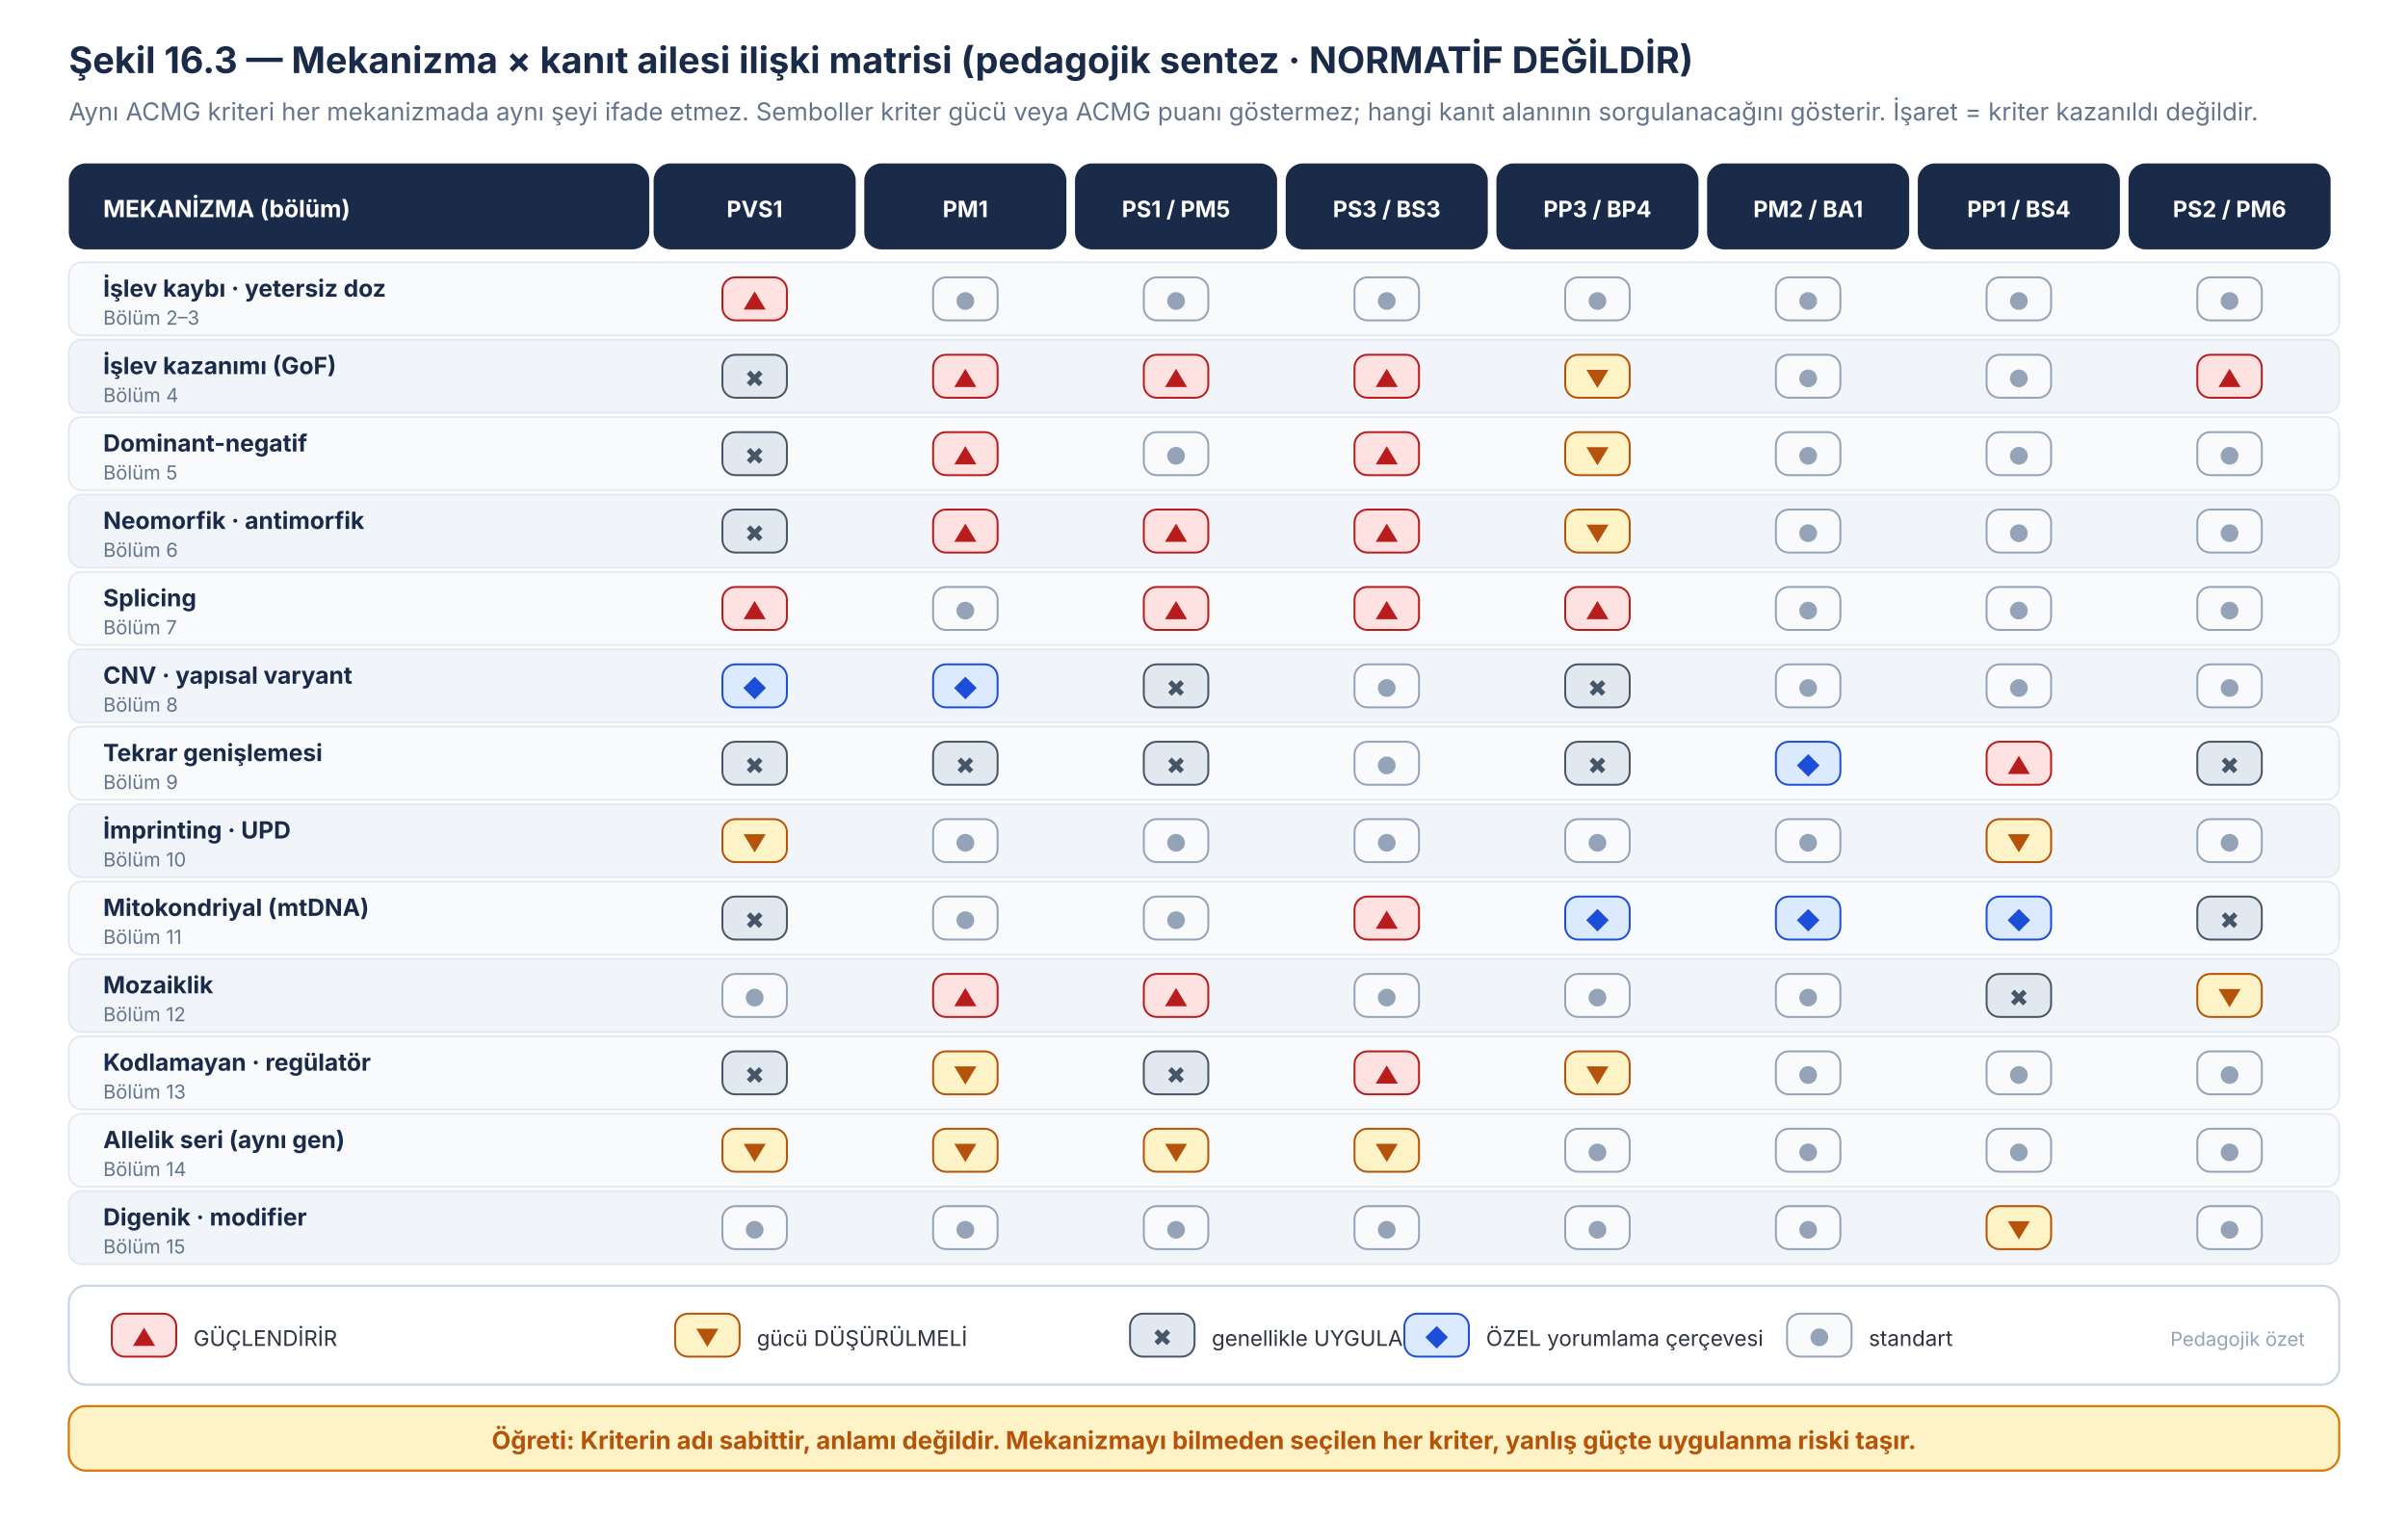
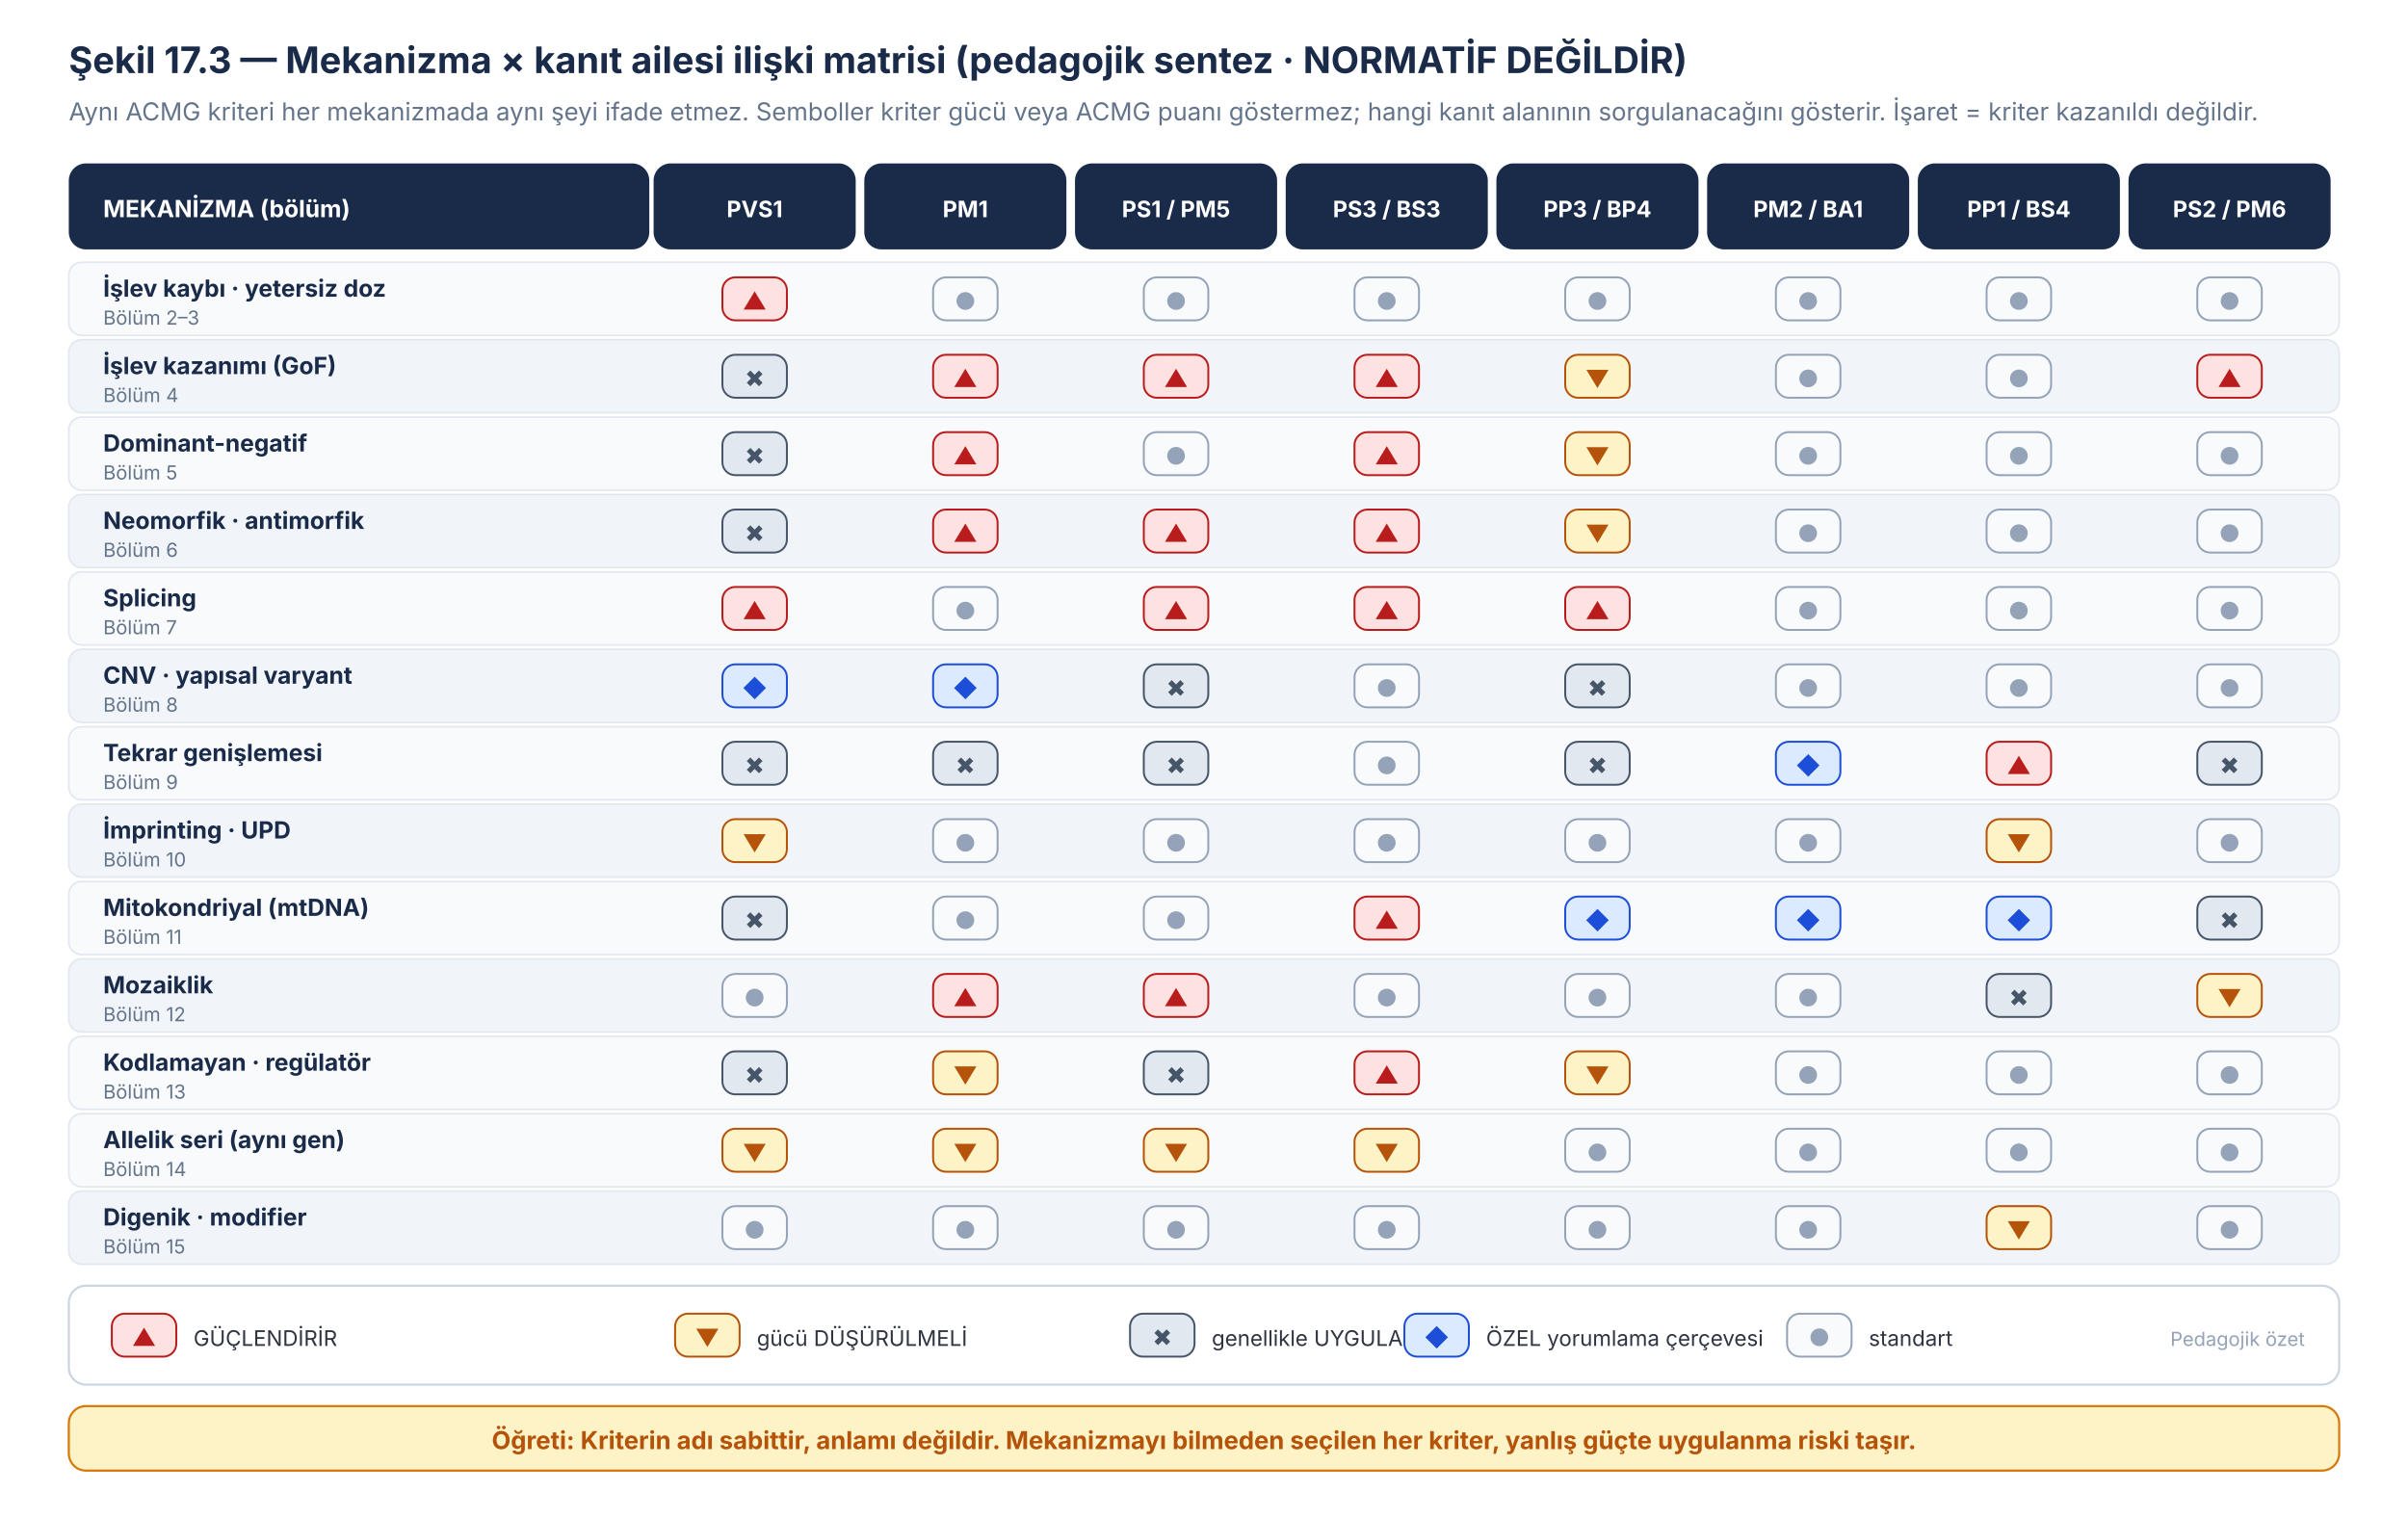
<svg xmlns="http://www.w3.org/2000/svg" viewBox="0 0 1120 706" width="1120" height="706" font-family="Inter, 'Source Sans 3', 'Helvetica Neue', Arial, sans-serif">
  <rect x="0" y="0" width="1120" height="706" fill="#ffffff" />
-   <text x="32" y="34" font-size="17" font-weight="700" fill="#1A2B4A">Şekil 16.3 — Mekanizma × kanıt ailesi ilişki matrisi (pedagojik sentez · NORMATİF DEĞİLDİR)</text>
+   <text x="32" y="34" font-size="17" font-weight="700" fill="#1A2B4A">Şekil 17.3 — Mekanizma × kanıt ailesi ilişki matrisi (pedagojik sentez · NORMATİF DEĞİLDİR)</text>
  <text x="32" y="56" font-size="11.5" fill="#64748B">Aynı ACMG kriteri her mekanizmada aynı şeyi ifade etmez. Semboller kriter gücü veya ACMG puanı göstermez; hangi kanıt alanının sorgulanacağını gösterir. İşaret = kriter kazanıldı değildir.</text>
  <rect x="32" y="76" width="270" height="40" rx="8" fill="#1A2B4A" />
  <text x="48" y="101" font-size="11" font-weight="700" fill="#ffffff">MEKANİZMA (bölüm)</text>
  <rect x="304" y="76" width="94" height="40" rx="8" fill="#1A2B4A" />
  <text x="351" y="101" font-size="10.5" font-weight="700" fill="#ffffff" text-anchor="middle">PVS1</text>
  <rect x="402" y="76" width="94" height="40" rx="8" fill="#1A2B4A" />
  <text x="449" y="101" font-size="10.5" font-weight="700" fill="#ffffff" text-anchor="middle">PM1</text>
  <rect x="500" y="76" width="94" height="40" rx="8" fill="#1A2B4A" />
  <text x="547" y="101" font-size="10.5" font-weight="700" fill="#ffffff" text-anchor="middle">PS1 / PM5</text>
  <rect x="598" y="76" width="94" height="40" rx="8" fill="#1A2B4A" />
  <text x="645" y="101" font-size="10.5" font-weight="700" fill="#ffffff" text-anchor="middle">PS3 / BS3</text>
  <rect x="696" y="76" width="94" height="40" rx="8" fill="#1A2B4A" />
  <text x="743" y="101" font-size="10.5" font-weight="700" fill="#ffffff" text-anchor="middle">PP3 / BP4</text>
  <rect x="794" y="76" width="94" height="40" rx="8" fill="#1A2B4A" />
  <text x="841" y="101" font-size="10.5" font-weight="700" fill="#ffffff" text-anchor="middle">PM2 / BA1</text>
  <rect x="892" y="76" width="94" height="40" rx="8" fill="#1A2B4A" />
  <text x="939" y="101" font-size="10.5" font-weight="700" fill="#ffffff" text-anchor="middle">PP1 / BS4</text>
  <rect x="990" y="76" width="94" height="40" rx="8" fill="#1A2B4A" />
  <text x="1037" y="101" font-size="10.5" font-weight="700" fill="#ffffff" text-anchor="middle">PS2 / PM6</text>
  <rect x="32" y="122" width="1056" height="34" rx="6" fill="#F8FAFC" stroke="#E2E8F0" stroke-width="0.8" />
  <text x="48" y="138" font-size="11" font-weight="700" fill="#1A2B4A">İşlev kaybı · yetersiz doz</text>
  <text x="48" y="151" font-size="9" fill="#64748B">Bölüm 2–3</text>
  <rect x="336" y="129" width="30" height="20" rx="6" fill="#FEE2E2" stroke="#B91C1C" stroke-width="0.9" />
  <text x="351" y="144" font-size="11" font-weight="700" fill="#B91C1C" text-anchor="middle">▲</text>
  <rect x="434" y="129" width="30" height="20" rx="6" fill="#F8FAFC" stroke="#94A3B8" stroke-width="0.9" />
  <text x="449" y="144" font-size="11" font-weight="700" fill="#94A3B8" text-anchor="middle">●</text>
  <rect x="532" y="129" width="30" height="20" rx="6" fill="#F8FAFC" stroke="#94A3B8" stroke-width="0.9" />
  <text x="547" y="144" font-size="11" font-weight="700" fill="#94A3B8" text-anchor="middle">●</text>
  <rect x="630" y="129" width="30" height="20" rx="6" fill="#F8FAFC" stroke="#94A3B8" stroke-width="0.9" />
  <text x="645" y="144" font-size="11" font-weight="700" fill="#94A3B8" text-anchor="middle">●</text>
  <rect x="728" y="129" width="30" height="20" rx="6" fill="#F8FAFC" stroke="#94A3B8" stroke-width="0.9" />
  <text x="743" y="144" font-size="11" font-weight="700" fill="#94A3B8" text-anchor="middle">●</text>
  <rect x="826" y="129" width="30" height="20" rx="6" fill="#F8FAFC" stroke="#94A3B8" stroke-width="0.9" />
  <text x="841" y="144" font-size="11" font-weight="700" fill="#94A3B8" text-anchor="middle">●</text>
  <rect x="924" y="129" width="30" height="20" rx="6" fill="#F8FAFC" stroke="#94A3B8" stroke-width="0.9" />
  <text x="939" y="144" font-size="11" font-weight="700" fill="#94A3B8" text-anchor="middle">●</text>
  <rect x="1022" y="129" width="30" height="20" rx="6" fill="#F8FAFC" stroke="#94A3B8" stroke-width="0.9" />
  <text x="1037" y="144" font-size="11" font-weight="700" fill="#94A3B8" text-anchor="middle">●</text>
  <rect x="32" y="158" width="1056" height="34" rx="6" fill="#F1F5F9" stroke="#E2E8F0" stroke-width="0.8" />
  <text x="48" y="174" font-size="11" font-weight="700" fill="#1A2B4A">İşlev kazanımı (GoF)</text>
  <text x="48" y="187" font-size="9" fill="#64748B">Bölüm 4</text>
  <rect x="336" y="165" width="30" height="20" rx="6" fill="#E2E8F0" stroke="#475569" stroke-width="0.9" />
  <text x="351" y="180" font-size="11" font-weight="700" fill="#475569" text-anchor="middle">✖</text>
  <rect x="434" y="165" width="30" height="20" rx="6" fill="#FEE2E2" stroke="#B91C1C" stroke-width="0.9" />
  <text x="449" y="180" font-size="11" font-weight="700" fill="#B91C1C" text-anchor="middle">▲</text>
  <rect x="532" y="165" width="30" height="20" rx="6" fill="#FEE2E2" stroke="#B91C1C" stroke-width="0.9" />
  <text x="547" y="180" font-size="11" font-weight="700" fill="#B91C1C" text-anchor="middle">▲</text>
  <rect x="630" y="165" width="30" height="20" rx="6" fill="#FEE2E2" stroke="#B91C1C" stroke-width="0.9" />
  <text x="645" y="180" font-size="11" font-weight="700" fill="#B91C1C" text-anchor="middle">▲</text>
  <rect x="728" y="165" width="30" height="20" rx="6" fill="#FEF3C7" stroke="#B45309" stroke-width="0.9" />
  <text x="743" y="180" font-size="11" font-weight="700" fill="#B45309" text-anchor="middle">▼</text>
  <rect x="826" y="165" width="30" height="20" rx="6" fill="#F8FAFC" stroke="#94A3B8" stroke-width="0.9" />
  <text x="841" y="180" font-size="11" font-weight="700" fill="#94A3B8" text-anchor="middle">●</text>
  <rect x="924" y="165" width="30" height="20" rx="6" fill="#F8FAFC" stroke="#94A3B8" stroke-width="0.9" />
  <text x="939" y="180" font-size="11" font-weight="700" fill="#94A3B8" text-anchor="middle">●</text>
  <rect x="1022" y="165" width="30" height="20" rx="6" fill="#FEE2E2" stroke="#B91C1C" stroke-width="0.9" />
  <text x="1037" y="180" font-size="11" font-weight="700" fill="#B91C1C" text-anchor="middle">▲</text>
  <rect x="32" y="194" width="1056" height="34" rx="6" fill="#F8FAFC" stroke="#E2E8F0" stroke-width="0.8" />
  <text x="48" y="210" font-size="11" font-weight="700" fill="#1A2B4A">Dominant-negatif</text>
  <text x="48" y="223" font-size="9" fill="#64748B">Bölüm 5</text>
  <rect x="336" y="201" width="30" height="20" rx="6" fill="#E2E8F0" stroke="#475569" stroke-width="0.9" />
  <text x="351" y="216" font-size="11" font-weight="700" fill="#475569" text-anchor="middle">✖</text>
  <rect x="434" y="201" width="30" height="20" rx="6" fill="#FEE2E2" stroke="#B91C1C" stroke-width="0.9" />
  <text x="449" y="216" font-size="11" font-weight="700" fill="#B91C1C" text-anchor="middle">▲</text>
  <rect x="532" y="201" width="30" height="20" rx="6" fill="#F8FAFC" stroke="#94A3B8" stroke-width="0.9" />
  <text x="547" y="216" font-size="11" font-weight="700" fill="#94A3B8" text-anchor="middle">●</text>
  <rect x="630" y="201" width="30" height="20" rx="6" fill="#FEE2E2" stroke="#B91C1C" stroke-width="0.9" />
  <text x="645" y="216" font-size="11" font-weight="700" fill="#B91C1C" text-anchor="middle">▲</text>
  <rect x="728" y="201" width="30" height="20" rx="6" fill="#FEF3C7" stroke="#B45309" stroke-width="0.9" />
  <text x="743" y="216" font-size="11" font-weight="700" fill="#B45309" text-anchor="middle">▼</text>
  <rect x="826" y="201" width="30" height="20" rx="6" fill="#F8FAFC" stroke="#94A3B8" stroke-width="0.9" />
  <text x="841" y="216" font-size="11" font-weight="700" fill="#94A3B8" text-anchor="middle">●</text>
  <rect x="924" y="201" width="30" height="20" rx="6" fill="#F8FAFC" stroke="#94A3B8" stroke-width="0.9" />
  <text x="939" y="216" font-size="11" font-weight="700" fill="#94A3B8" text-anchor="middle">●</text>
  <rect x="1022" y="201" width="30" height="20" rx="6" fill="#F8FAFC" stroke="#94A3B8" stroke-width="0.9" />
  <text x="1037" y="216" font-size="11" font-weight="700" fill="#94A3B8" text-anchor="middle">●</text>
  <rect x="32" y="230" width="1056" height="34" rx="6" fill="#F1F5F9" stroke="#E2E8F0" stroke-width="0.8" />
  <text x="48" y="246" font-size="11" font-weight="700" fill="#1A2B4A">Neomorfik · antimorfik</text>
  <text x="48" y="259" font-size="9" fill="#64748B">Bölüm 6</text>
  <rect x="336" y="237" width="30" height="20" rx="6" fill="#E2E8F0" stroke="#475569" stroke-width="0.9" />
  <text x="351" y="252" font-size="11" font-weight="700" fill="#475569" text-anchor="middle">✖</text>
  <rect x="434" y="237" width="30" height="20" rx="6" fill="#FEE2E2" stroke="#B91C1C" stroke-width="0.9" />
  <text x="449" y="252" font-size="11" font-weight="700" fill="#B91C1C" text-anchor="middle">▲</text>
  <rect x="532" y="237" width="30" height="20" rx="6" fill="#FEE2E2" stroke="#B91C1C" stroke-width="0.9" />
  <text x="547" y="252" font-size="11" font-weight="700" fill="#B91C1C" text-anchor="middle">▲</text>
  <rect x="630" y="237" width="30" height="20" rx="6" fill="#FEE2E2" stroke="#B91C1C" stroke-width="0.9" />
  <text x="645" y="252" font-size="11" font-weight="700" fill="#B91C1C" text-anchor="middle">▲</text>
  <rect x="728" y="237" width="30" height="20" rx="6" fill="#FEF3C7" stroke="#B45309" stroke-width="0.9" />
  <text x="743" y="252" font-size="11" font-weight="700" fill="#B45309" text-anchor="middle">▼</text>
  <rect x="826" y="237" width="30" height="20" rx="6" fill="#F8FAFC" stroke="#94A3B8" stroke-width="0.9" />
  <text x="841" y="252" font-size="11" font-weight="700" fill="#94A3B8" text-anchor="middle">●</text>
  <rect x="924" y="237" width="30" height="20" rx="6" fill="#F8FAFC" stroke="#94A3B8" stroke-width="0.9" />
  <text x="939" y="252" font-size="11" font-weight="700" fill="#94A3B8" text-anchor="middle">●</text>
  <rect x="1022" y="237" width="30" height="20" rx="6" fill="#F8FAFC" stroke="#94A3B8" stroke-width="0.9" />
  <text x="1037" y="252" font-size="11" font-weight="700" fill="#94A3B8" text-anchor="middle">●</text>
  <rect x="32" y="266" width="1056" height="34" rx="6" fill="#F8FAFC" stroke="#E2E8F0" stroke-width="0.8" />
  <text x="48" y="282" font-size="11" font-weight="700" fill="#1A2B4A">Splicing</text>
  <text x="48" y="295" font-size="9" fill="#64748B">Bölüm 7</text>
  <rect x="336" y="273" width="30" height="20" rx="6" fill="#FEE2E2" stroke="#B91C1C" stroke-width="0.9" />
  <text x="351" y="288" font-size="11" font-weight="700" fill="#B91C1C" text-anchor="middle">▲</text>
  <rect x="434" y="273" width="30" height="20" rx="6" fill="#F8FAFC" stroke="#94A3B8" stroke-width="0.9" />
  <text x="449" y="288" font-size="11" font-weight="700" fill="#94A3B8" text-anchor="middle">●</text>
  <rect x="532" y="273" width="30" height="20" rx="6" fill="#FEE2E2" stroke="#B91C1C" stroke-width="0.9" />
  <text x="547" y="288" font-size="11" font-weight="700" fill="#B91C1C" text-anchor="middle">▲</text>
  <rect x="630" y="273" width="30" height="20" rx="6" fill="#FEE2E2" stroke="#B91C1C" stroke-width="0.9" />
  <text x="645" y="288" font-size="11" font-weight="700" fill="#B91C1C" text-anchor="middle">▲</text>
  <rect x="728" y="273" width="30" height="20" rx="6" fill="#FEE2E2" stroke="#B91C1C" stroke-width="0.9" />
  <text x="743" y="288" font-size="11" font-weight="700" fill="#B91C1C" text-anchor="middle">▲</text>
  <rect x="826" y="273" width="30" height="20" rx="6" fill="#F8FAFC" stroke="#94A3B8" stroke-width="0.9" />
  <text x="841" y="288" font-size="11" font-weight="700" fill="#94A3B8" text-anchor="middle">●</text>
  <rect x="924" y="273" width="30" height="20" rx="6" fill="#F8FAFC" stroke="#94A3B8" stroke-width="0.9" />
  <text x="939" y="288" font-size="11" font-weight="700" fill="#94A3B8" text-anchor="middle">●</text>
  <rect x="1022" y="273" width="30" height="20" rx="6" fill="#F8FAFC" stroke="#94A3B8" stroke-width="0.9" />
  <text x="1037" y="288" font-size="11" font-weight="700" fill="#94A3B8" text-anchor="middle">●</text>
  <rect x="32" y="302" width="1056" height="34" rx="6" fill="#F1F5F9" stroke="#E2E8F0" stroke-width="0.8" />
  <text x="48" y="318" font-size="11" font-weight="700" fill="#1A2B4A">CNV · yapısal varyant</text>
  <text x="48" y="331" font-size="9" fill="#64748B">Bölüm 8</text>
  <rect x="336" y="309" width="30" height="20" rx="6" fill="#DBEAFE" stroke="#1D4ED8" stroke-width="0.9" />
  <text x="351" y="324" font-size="11" font-weight="700" fill="#1D4ED8" text-anchor="middle">◆</text>
  <rect x="434" y="309" width="30" height="20" rx="6" fill="#DBEAFE" stroke="#1D4ED8" stroke-width="0.9" />
  <text x="449" y="324" font-size="11" font-weight="700" fill="#1D4ED8" text-anchor="middle">◆</text>
  <rect x="532" y="309" width="30" height="20" rx="6" fill="#E2E8F0" stroke="#475569" stroke-width="0.9" />
  <text x="547" y="324" font-size="11" font-weight="700" fill="#475569" text-anchor="middle">✖</text>
  <rect x="630" y="309" width="30" height="20" rx="6" fill="#F8FAFC" stroke="#94A3B8" stroke-width="0.9" />
  <text x="645" y="324" font-size="11" font-weight="700" fill="#94A3B8" text-anchor="middle">●</text>
  <rect x="728" y="309" width="30" height="20" rx="6" fill="#E2E8F0" stroke="#475569" stroke-width="0.9" />
  <text x="743" y="324" font-size="11" font-weight="700" fill="#475569" text-anchor="middle">✖</text>
  <rect x="826" y="309" width="30" height="20" rx="6" fill="#F8FAFC" stroke="#94A3B8" stroke-width="0.9" />
  <text x="841" y="324" font-size="11" font-weight="700" fill="#94A3B8" text-anchor="middle">●</text>
  <rect x="924" y="309" width="30" height="20" rx="6" fill="#F8FAFC" stroke="#94A3B8" stroke-width="0.9" />
  <text x="939" y="324" font-size="11" font-weight="700" fill="#94A3B8" text-anchor="middle">●</text>
  <rect x="1022" y="309" width="30" height="20" rx="6" fill="#F8FAFC" stroke="#94A3B8" stroke-width="0.9" />
  <text x="1037" y="324" font-size="11" font-weight="700" fill="#94A3B8" text-anchor="middle">●</text>
  <rect x="32" y="338" width="1056" height="34" rx="6" fill="#F8FAFC" stroke="#E2E8F0" stroke-width="0.8" />
  <text x="48" y="354" font-size="11" font-weight="700" fill="#1A2B4A">Tekrar genişlemesi</text>
  <text x="48" y="367" font-size="9" fill="#64748B">Bölüm 9</text>
  <rect x="336" y="345" width="30" height="20" rx="6" fill="#E2E8F0" stroke="#475569" stroke-width="0.9" />
  <text x="351" y="360" font-size="11" font-weight="700" fill="#475569" text-anchor="middle">✖</text>
  <rect x="434" y="345" width="30" height="20" rx="6" fill="#E2E8F0" stroke="#475569" stroke-width="0.9" />
  <text x="449" y="360" font-size="11" font-weight="700" fill="#475569" text-anchor="middle">✖</text>
  <rect x="532" y="345" width="30" height="20" rx="6" fill="#E2E8F0" stroke="#475569" stroke-width="0.9" />
  <text x="547" y="360" font-size="11" font-weight="700" fill="#475569" text-anchor="middle">✖</text>
  <rect x="630" y="345" width="30" height="20" rx="6" fill="#F8FAFC" stroke="#94A3B8" stroke-width="0.9" />
  <text x="645" y="360" font-size="11" font-weight="700" fill="#94A3B8" text-anchor="middle">●</text>
  <rect x="728" y="345" width="30" height="20" rx="6" fill="#E2E8F0" stroke="#475569" stroke-width="0.9" />
  <text x="743" y="360" font-size="11" font-weight="700" fill="#475569" text-anchor="middle">✖</text>
  <rect x="826" y="345" width="30" height="20" rx="6" fill="#DBEAFE" stroke="#1D4ED8" stroke-width="0.9" />
  <text x="841" y="360" font-size="11" font-weight="700" fill="#1D4ED8" text-anchor="middle">◆</text>
  <rect x="924" y="345" width="30" height="20" rx="6" fill="#FEE2E2" stroke="#B91C1C" stroke-width="0.9" />
  <text x="939" y="360" font-size="11" font-weight="700" fill="#B91C1C" text-anchor="middle">▲</text>
  <rect x="1022" y="345" width="30" height="20" rx="6" fill="#E2E8F0" stroke="#475569" stroke-width="0.9" />
  <text x="1037" y="360" font-size="11" font-weight="700" fill="#475569" text-anchor="middle">✖</text>
  <rect x="32" y="374" width="1056" height="34" rx="6" fill="#F1F5F9" stroke="#E2E8F0" stroke-width="0.8" />
  <text x="48" y="390" font-size="11" font-weight="700" fill="#1A2B4A">İmprinting · UPD</text>
  <text x="48" y="403" font-size="9" fill="#64748B">Bölüm 10</text>
  <rect x="336" y="381" width="30" height="20" rx="6" fill="#FEF3C7" stroke="#B45309" stroke-width="0.9" />
  <text x="351" y="396" font-size="11" font-weight="700" fill="#B45309" text-anchor="middle">▼</text>
  <rect x="434" y="381" width="30" height="20" rx="6" fill="#F8FAFC" stroke="#94A3B8" stroke-width="0.9" />
  <text x="449" y="396" font-size="11" font-weight="700" fill="#94A3B8" text-anchor="middle">●</text>
  <rect x="532" y="381" width="30" height="20" rx="6" fill="#F8FAFC" stroke="#94A3B8" stroke-width="0.9" />
  <text x="547" y="396" font-size="11" font-weight="700" fill="#94A3B8" text-anchor="middle">●</text>
  <rect x="630" y="381" width="30" height="20" rx="6" fill="#F8FAFC" stroke="#94A3B8" stroke-width="0.9" />
  <text x="645" y="396" font-size="11" font-weight="700" fill="#94A3B8" text-anchor="middle">●</text>
  <rect x="728" y="381" width="30" height="20" rx="6" fill="#F8FAFC" stroke="#94A3B8" stroke-width="0.9" />
  <text x="743" y="396" font-size="11" font-weight="700" fill="#94A3B8" text-anchor="middle">●</text>
  <rect x="826" y="381" width="30" height="20" rx="6" fill="#F8FAFC" stroke="#94A3B8" stroke-width="0.9" />
  <text x="841" y="396" font-size="11" font-weight="700" fill="#94A3B8" text-anchor="middle">●</text>
  <rect x="924" y="381" width="30" height="20" rx="6" fill="#FEF3C7" stroke="#B45309" stroke-width="0.9" />
  <text x="939" y="396" font-size="11" font-weight="700" fill="#B45309" text-anchor="middle">▼</text>
  <rect x="1022" y="381" width="30" height="20" rx="6" fill="#F8FAFC" stroke="#94A3B8" stroke-width="0.9" />
  <text x="1037" y="396" font-size="11" font-weight="700" fill="#94A3B8" text-anchor="middle">●</text>
  <rect x="32" y="410" width="1056" height="34" rx="6" fill="#F8FAFC" stroke="#E2E8F0" stroke-width="0.8" />
  <text x="48" y="426" font-size="11" font-weight="700" fill="#1A2B4A">Mitokondriyal (mtDNA)</text>
  <text x="48" y="439" font-size="9" fill="#64748B">Bölüm 11</text>
  <rect x="336" y="417" width="30" height="20" rx="6" fill="#E2E8F0" stroke="#475569" stroke-width="0.9" />
  <text x="351" y="432" font-size="11" font-weight="700" fill="#475569" text-anchor="middle">✖</text>
  <rect x="434" y="417" width="30" height="20" rx="6" fill="#F8FAFC" stroke="#94A3B8" stroke-width="0.9" />
  <text x="449" y="432" font-size="11" font-weight="700" fill="#94A3B8" text-anchor="middle">●</text>
  <rect x="532" y="417" width="30" height="20" rx="6" fill="#F8FAFC" stroke="#94A3B8" stroke-width="0.9" />
  <text x="547" y="432" font-size="11" font-weight="700" fill="#94A3B8" text-anchor="middle">●</text>
  <rect x="630" y="417" width="30" height="20" rx="6" fill="#FEE2E2" stroke="#B91C1C" stroke-width="0.9" />
  <text x="645" y="432" font-size="11" font-weight="700" fill="#B91C1C" text-anchor="middle">▲</text>
  <rect x="728" y="417" width="30" height="20" rx="6" fill="#DBEAFE" stroke="#1D4ED8" stroke-width="0.9" />
  <text x="743" y="432" font-size="11" font-weight="700" fill="#1D4ED8" text-anchor="middle">◆</text>
  <rect x="826" y="417" width="30" height="20" rx="6" fill="#DBEAFE" stroke="#1D4ED8" stroke-width="0.9" />
  <text x="841" y="432" font-size="11" font-weight="700" fill="#1D4ED8" text-anchor="middle">◆</text>
  <rect x="924" y="417" width="30" height="20" rx="6" fill="#DBEAFE" stroke="#1D4ED8" stroke-width="0.9" />
  <text x="939" y="432" font-size="11" font-weight="700" fill="#1D4ED8" text-anchor="middle">◆</text>
  <rect x="1022" y="417" width="30" height="20" rx="6" fill="#E2E8F0" stroke="#475569" stroke-width="0.9" />
  <text x="1037" y="432" font-size="11" font-weight="700" fill="#475569" text-anchor="middle">✖</text>
  <rect x="32" y="446" width="1056" height="34" rx="6" fill="#F1F5F9" stroke="#E2E8F0" stroke-width="0.8" />
  <text x="48" y="462" font-size="11" font-weight="700" fill="#1A2B4A">Mozaiklik</text>
  <text x="48" y="475" font-size="9" fill="#64748B">Bölüm 12</text>
  <rect x="336" y="453" width="30" height="20" rx="6" fill="#F8FAFC" stroke="#94A3B8" stroke-width="0.9" />
  <text x="351" y="468" font-size="11" font-weight="700" fill="#94A3B8" text-anchor="middle">●</text>
  <rect x="434" y="453" width="30" height="20" rx="6" fill="#FEE2E2" stroke="#B91C1C" stroke-width="0.9" />
  <text x="449" y="468" font-size="11" font-weight="700" fill="#B91C1C" text-anchor="middle">▲</text>
  <rect x="532" y="453" width="30" height="20" rx="6" fill="#FEE2E2" stroke="#B91C1C" stroke-width="0.9" />
  <text x="547" y="468" font-size="11" font-weight="700" fill="#B91C1C" text-anchor="middle">▲</text>
  <rect x="630" y="453" width="30" height="20" rx="6" fill="#F8FAFC" stroke="#94A3B8" stroke-width="0.9" />
  <text x="645" y="468" font-size="11" font-weight="700" fill="#94A3B8" text-anchor="middle">●</text>
  <rect x="728" y="453" width="30" height="20" rx="6" fill="#F8FAFC" stroke="#94A3B8" stroke-width="0.9" />
  <text x="743" y="468" font-size="11" font-weight="700" fill="#94A3B8" text-anchor="middle">●</text>
  <rect x="826" y="453" width="30" height="20" rx="6" fill="#F8FAFC" stroke="#94A3B8" stroke-width="0.9" />
  <text x="841" y="468" font-size="11" font-weight="700" fill="#94A3B8" text-anchor="middle">●</text>
  <rect x="924" y="453" width="30" height="20" rx="6" fill="#E2E8F0" stroke="#475569" stroke-width="0.9" />
  <text x="939" y="468" font-size="11" font-weight="700" fill="#475569" text-anchor="middle">✖</text>
  <rect x="1022" y="453" width="30" height="20" rx="6" fill="#FEF3C7" stroke="#B45309" stroke-width="0.9" />
  <text x="1037" y="468" font-size="11" font-weight="700" fill="#B45309" text-anchor="middle">▼</text>
  <rect x="32" y="482" width="1056" height="34" rx="6" fill="#F8FAFC" stroke="#E2E8F0" stroke-width="0.8" />
  <text x="48" y="498" font-size="11" font-weight="700" fill="#1A2B4A">Kodlamayan · regülatör</text>
  <text x="48" y="511" font-size="9" fill="#64748B">Bölüm 13</text>
  <rect x="336" y="489" width="30" height="20" rx="6" fill="#E2E8F0" stroke="#475569" stroke-width="0.9" />
  <text x="351" y="504" font-size="11" font-weight="700" fill="#475569" text-anchor="middle">✖</text>
  <rect x="434" y="489" width="30" height="20" rx="6" fill="#FEF3C7" stroke="#B45309" stroke-width="0.9" />
  <text x="449" y="504" font-size="11" font-weight="700" fill="#B45309" text-anchor="middle">▼</text>
  <rect x="532" y="489" width="30" height="20" rx="6" fill="#E2E8F0" stroke="#475569" stroke-width="0.9" />
  <text x="547" y="504" font-size="11" font-weight="700" fill="#475569" text-anchor="middle">✖</text>
  <rect x="630" y="489" width="30" height="20" rx="6" fill="#FEE2E2" stroke="#B91C1C" stroke-width="0.9" />
  <text x="645" y="504" font-size="11" font-weight="700" fill="#B91C1C" text-anchor="middle">▲</text>
  <rect x="728" y="489" width="30" height="20" rx="6" fill="#FEF3C7" stroke="#B45309" stroke-width="0.9" />
  <text x="743" y="504" font-size="11" font-weight="700" fill="#B45309" text-anchor="middle">▼</text>
  <rect x="826" y="489" width="30" height="20" rx="6" fill="#F8FAFC" stroke="#94A3B8" stroke-width="0.9" />
  <text x="841" y="504" font-size="11" font-weight="700" fill="#94A3B8" text-anchor="middle">●</text>
  <rect x="924" y="489" width="30" height="20" rx="6" fill="#F8FAFC" stroke="#94A3B8" stroke-width="0.9" />
  <text x="939" y="504" font-size="11" font-weight="700" fill="#94A3B8" text-anchor="middle">●</text>
  <rect x="1022" y="489" width="30" height="20" rx="6" fill="#F8FAFC" stroke="#94A3B8" stroke-width="0.9" />
  <text x="1037" y="504" font-size="11" font-weight="700" fill="#94A3B8" text-anchor="middle">●</text>
  <rect x="32" y="554" width="1056" height="34" rx="6" fill="#F1F5F9" stroke="#E2E8F0" stroke-width="0.8" />
  <text x="48" y="570" font-size="11" font-weight="700" fill="#1A2B4A">Digenik · modifier</text>
  <text x="48" y="583" font-size="9" fill="#64748B">Bölüm 15</text>
  <rect x="336" y="561" width="30" height="20" rx="6" fill="#F8FAFC" stroke="#94A3B8" stroke-width="0.9" />
  <text x="351" y="576" font-size="11" font-weight="700" fill="#94A3B8" text-anchor="middle">●</text>
  <rect x="434" y="561" width="30" height="20" rx="6" fill="#F8FAFC" stroke="#94A3B8" stroke-width="0.9" />
  <text x="449" y="576" font-size="11" font-weight="700" fill="#94A3B8" text-anchor="middle">●</text>
  <rect x="532" y="561" width="30" height="20" rx="6" fill="#F8FAFC" stroke="#94A3B8" stroke-width="0.9" />
  <text x="547" y="576" font-size="11" font-weight="700" fill="#94A3B8" text-anchor="middle">●</text>
  <rect x="630" y="561" width="30" height="20" rx="6" fill="#F8FAFC" stroke="#94A3B8" stroke-width="0.9" />
  <text x="645" y="576" font-size="11" font-weight="700" fill="#94A3B8" text-anchor="middle">●</text>
  <rect x="728" y="561" width="30" height="20" rx="6" fill="#F8FAFC" stroke="#94A3B8" stroke-width="0.9" />
  <text x="743" y="576" font-size="11" font-weight="700" fill="#94A3B8" text-anchor="middle">●</text>
  <rect x="826" y="561" width="30" height="20" rx="6" fill="#F8FAFC" stroke="#94A3B8" stroke-width="0.9" />
  <text x="841" y="576" font-size="11" font-weight="700" fill="#94A3B8" text-anchor="middle">●</text>
  <rect x="924" y="561" width="30" height="20" rx="6" fill="#FEF3C7" stroke="#B45309" stroke-width="0.9" />
  <text x="939" y="576" font-size="11" font-weight="700" fill="#B45309" text-anchor="middle">▼</text>
  <rect x="1022" y="561" width="30" height="20" rx="6" fill="#F8FAFC" stroke="#94A3B8" stroke-width="0.9" />
  <text x="1037" y="576" font-size="11" font-weight="700" fill="#94A3B8" text-anchor="middle">●</text>
  <rect x="32" y="518" width="1056" height="34" rx="6" fill="#F8FAFC" stroke="#E2E8F0" stroke-width="0.8" />
  <text x="48" y="534" font-size="11" font-weight="700" fill="#1A2B4A">Allelik seri (aynı gen)</text>
  <text x="48" y="547" font-size="9" fill="#64748B">Bölüm 14</text>
  <rect x="336" y="525" width="30" height="20" rx="6" fill="#FEF3C7" stroke="#B45309" stroke-width="0.9" />
  <text x="351" y="540" font-size="11" font-weight="700" fill="#B45309" text-anchor="middle">▼</text>
  <rect x="434" y="525" width="30" height="20" rx="6" fill="#FEF3C7" stroke="#B45309" stroke-width="0.9" />
  <text x="449" y="540" font-size="11" font-weight="700" fill="#B45309" text-anchor="middle">▼</text>
  <rect x="532" y="525" width="30" height="20" rx="6" fill="#FEF3C7" stroke="#B45309" stroke-width="0.9" />
  <text x="547" y="540" font-size="11" font-weight="700" fill="#B45309" text-anchor="middle">▼</text>
  <rect x="630" y="525" width="30" height="20" rx="6" fill="#FEF3C7" stroke="#B45309" stroke-width="0.9" />
  <text x="645" y="540" font-size="11" font-weight="700" fill="#B45309" text-anchor="middle">▼</text>
  <rect x="728" y="525" width="30" height="20" rx="6" fill="#F8FAFC" stroke="#94A3B8" stroke-width="0.9" />
  <text x="743" y="540" font-size="11" font-weight="700" fill="#94A3B8" text-anchor="middle">●</text>
  <rect x="826" y="525" width="30" height="20" rx="6" fill="#F8FAFC" stroke="#94A3B8" stroke-width="0.9" />
  <text x="841" y="540" font-size="11" font-weight="700" fill="#94A3B8" text-anchor="middle">●</text>
  <rect x="924" y="525" width="30" height="20" rx="6" fill="#F8FAFC" stroke="#94A3B8" stroke-width="0.9" />
  <text x="939" y="540" font-size="11" font-weight="700" fill="#94A3B8" text-anchor="middle">●</text>
  <rect x="1022" y="525" width="30" height="20" rx="6" fill="#F8FAFC" stroke="#94A3B8" stroke-width="0.9" />
  <text x="1037" y="540" font-size="11" font-weight="700" fill="#94A3B8" text-anchor="middle">●</text>
  <rect x="32" y="598" width="1056" height="46" rx="8" fill="#ffffff" stroke="#CBD5E1" stroke-width="1" />
  <rect x="52" y="611" width="30" height="20" rx="6" fill="#FEE2E2" stroke="#B91C1C" stroke-width="0.9" />
  <text x="67" y="626" font-size="11" font-weight="700" fill="#B91C1C" text-anchor="middle">▲</text>
  <text x="90" y="626" font-size="10" fill="#2E3440">GÜÇLENDİRİR</text>
  <rect x="314.0" y="611" width="30" height="20" rx="6" fill="#FEF3C7" stroke="#B45309" stroke-width="0.9" />
  <text x="329.0" y="626" font-size="11" font-weight="700" fill="#B45309" text-anchor="middle">▼</text>
  <text x="352.0" y="626" font-size="10" fill="#2E3440">gücü DÜŞÜRÜLMELİ</text>
  <rect x="525.6" y="611" width="30" height="20" rx="6" fill="#E2E8F0" stroke="#475569" stroke-width="0.9" />
  <text x="540.6" y="626" font-size="11" font-weight="700" fill="#475569" text-anchor="middle">✖</text>
  <text x="563.6" y="626" font-size="10" fill="#2E3440">genellikle UYGULANMAZ</text>
  <rect x="653.2" y="611" width="30" height="20" rx="6" fill="#DBEAFE" stroke="#1D4ED8" stroke-width="0.9" />
  <text x="668.2" y="626" font-size="11" font-weight="700" fill="#1D4ED8" text-anchor="middle">◆</text>
  <text x="691.2" y="626" font-size="10" fill="#2E3440">ÖZEL yorumlama çerçevesi</text>
  <rect x="831.2" y="611" width="30" height="20" rx="6" fill="#F8FAFC" stroke="#94A3B8" stroke-width="0.9" />
  <text x="846.2" y="626" font-size="11" font-weight="700" fill="#94A3B8" text-anchor="middle">●</text>
  <text x="869.2" y="626" font-size="10" fill="#2E3440">standart</text>
  <text x="1072" y="626" font-size="9" fill="#94A3B8" text-anchor="end">Pedagojik özet</text>
  <rect x="32" y="654" width="1056" height="30" rx="8" fill="#FEF3C7" stroke="#D97706" stroke-width="1" />
  <text x="560" y="674" font-size="11.5" font-weight="700" fill="#B45309" text-anchor="middle">Öğreti: Kriterin adı sabittir, anlamı değildir. Mekanizmayı bilmeden seçilen her kriter, yanlış güçte uygulanma riski taşır.</text>
</svg>
